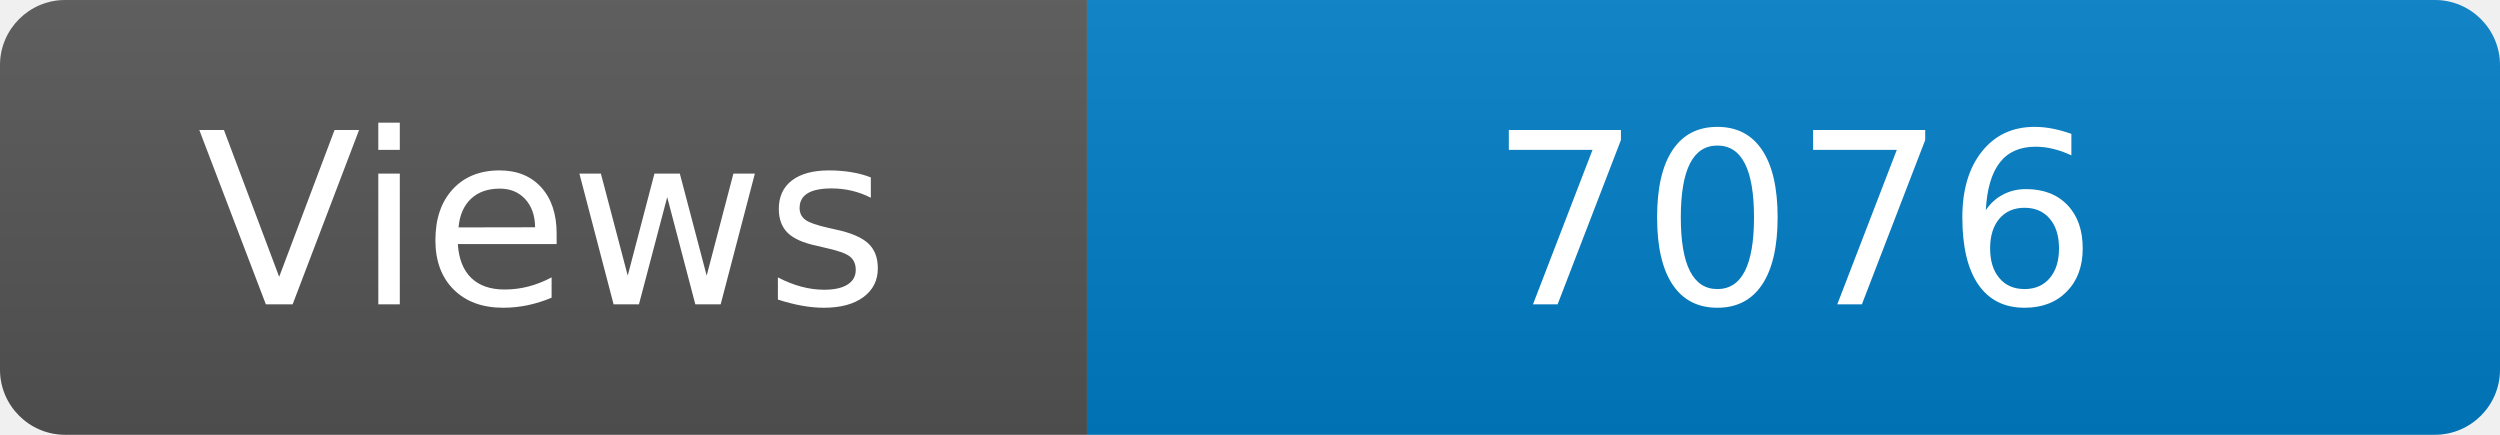
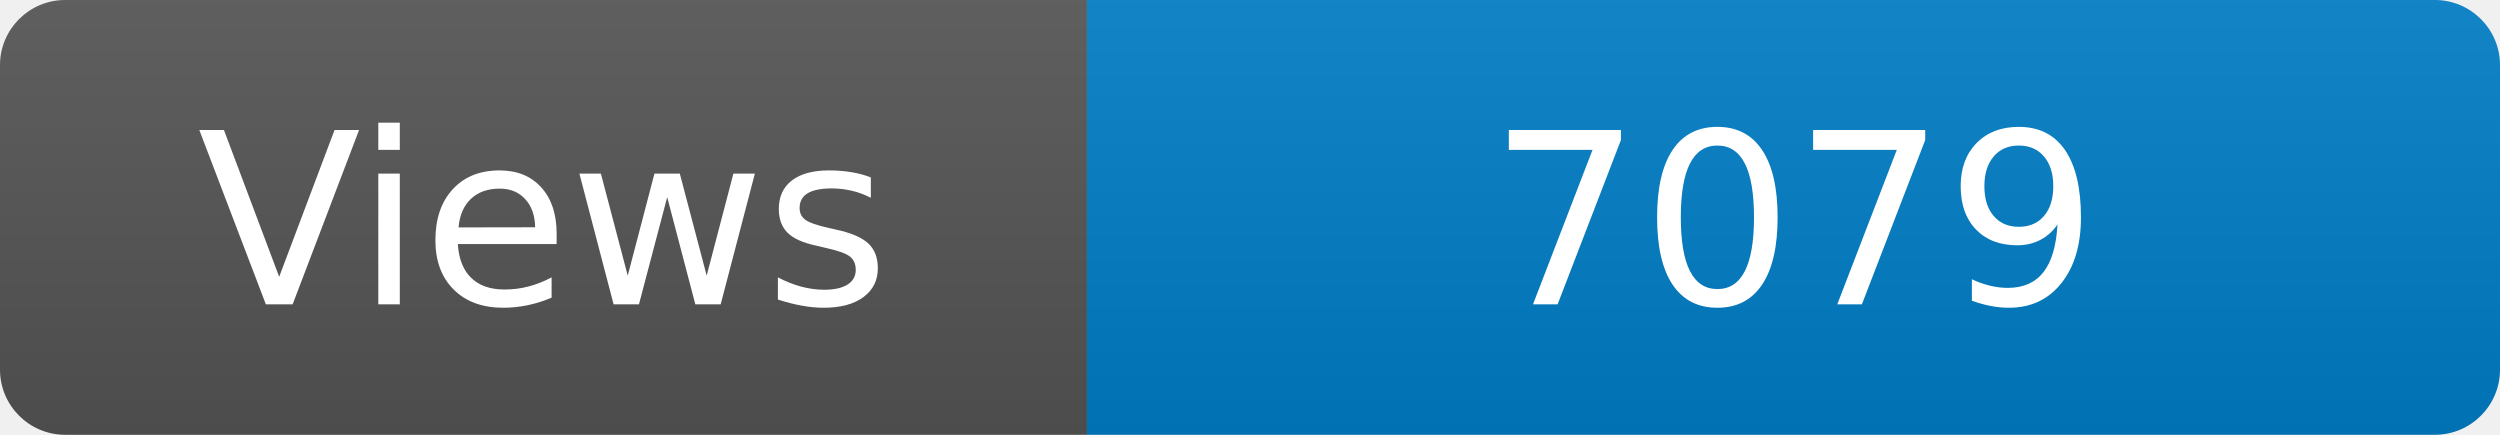
<svg xmlns="http://www.w3.org/2000/svg" width="115" height="20" role="img" aria-label="Maintained?: yes">
  <linearGradient id="s" x2="0" y2="100%">
    <stop offset="0" stop-color="#bbb" stop-opacity=".1" />
    <stop offset="1" stop-opacity=".1" />
  </linearGradient>
  <clipPath id="r">
    <rect width="115" height="20" rx="3" fill="#fff" />
  </clipPath>
  <g clip-path="url(#r)">
    <rect width="50" height="20" fill="#555" />
    <rect x="50" width="160" height="20" fill="#007ec6" />
    <rect width="115" height="20" fill="url(#s)" />
  </g>
  <g fill="#fff" text-anchor="middle" font-family="Verdana,Geneva,DejaVu Sans,sans-serif" font-size="110">
    <text x="250" y="140" transform="scale(.1)" fill="#fff">Views</text>
-     <text x="825" y="140" transform="scale(.1)" fill="#fff">7076</text>
+     <text x="825" y="140" transform="scale(.1)" fill="#fff">7079</text>
  </g>
</svg>
